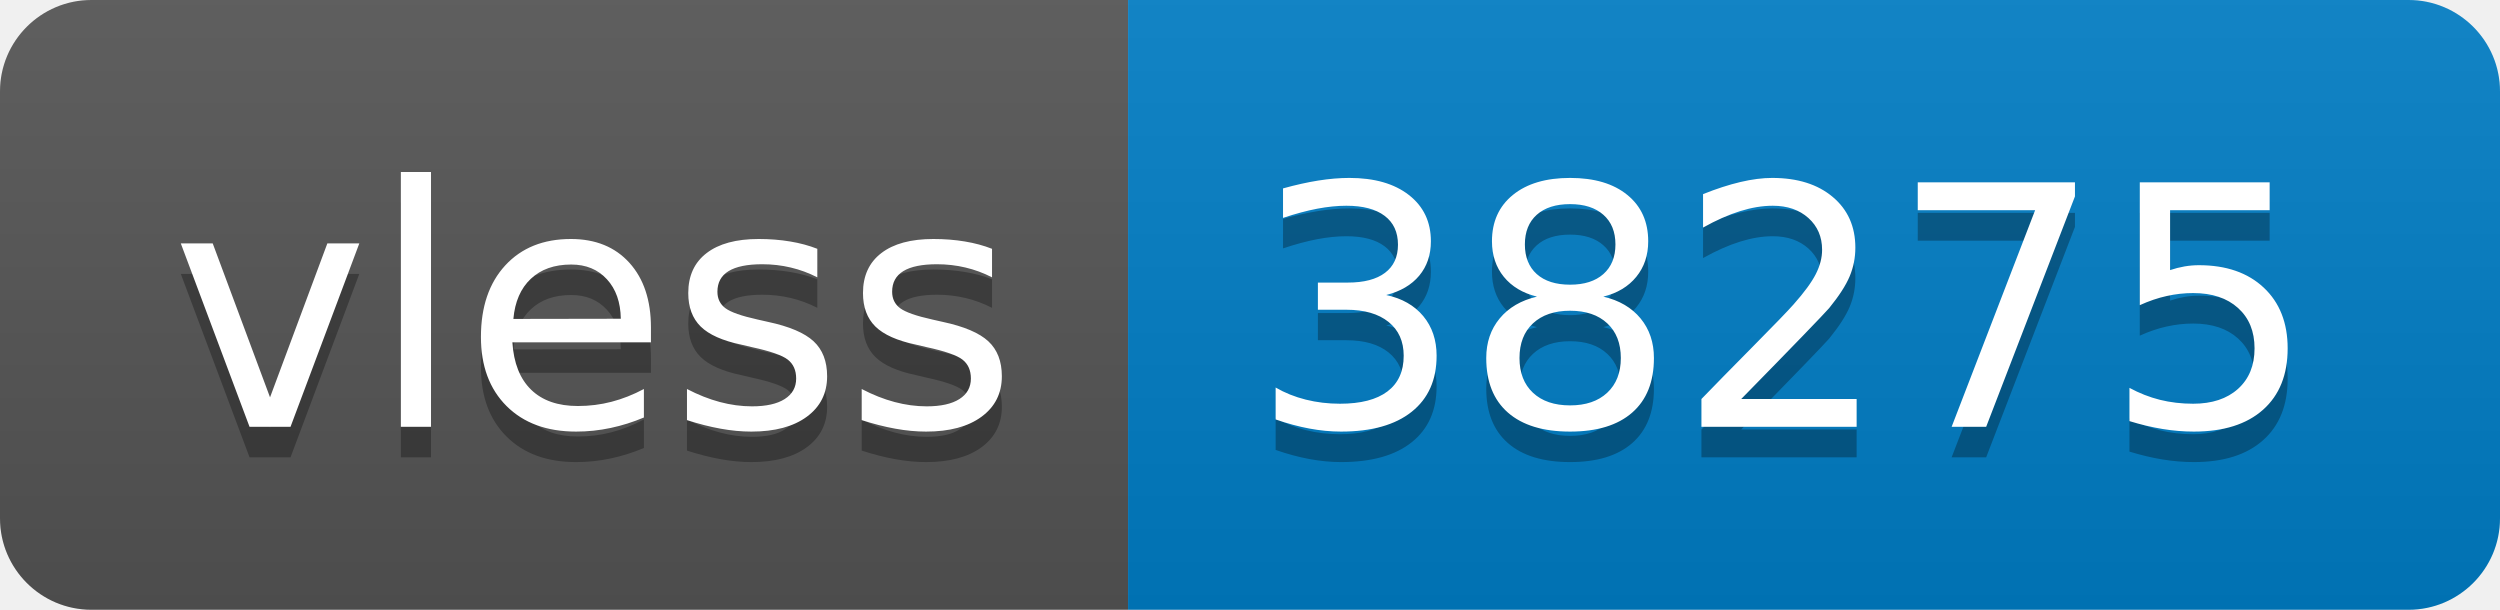
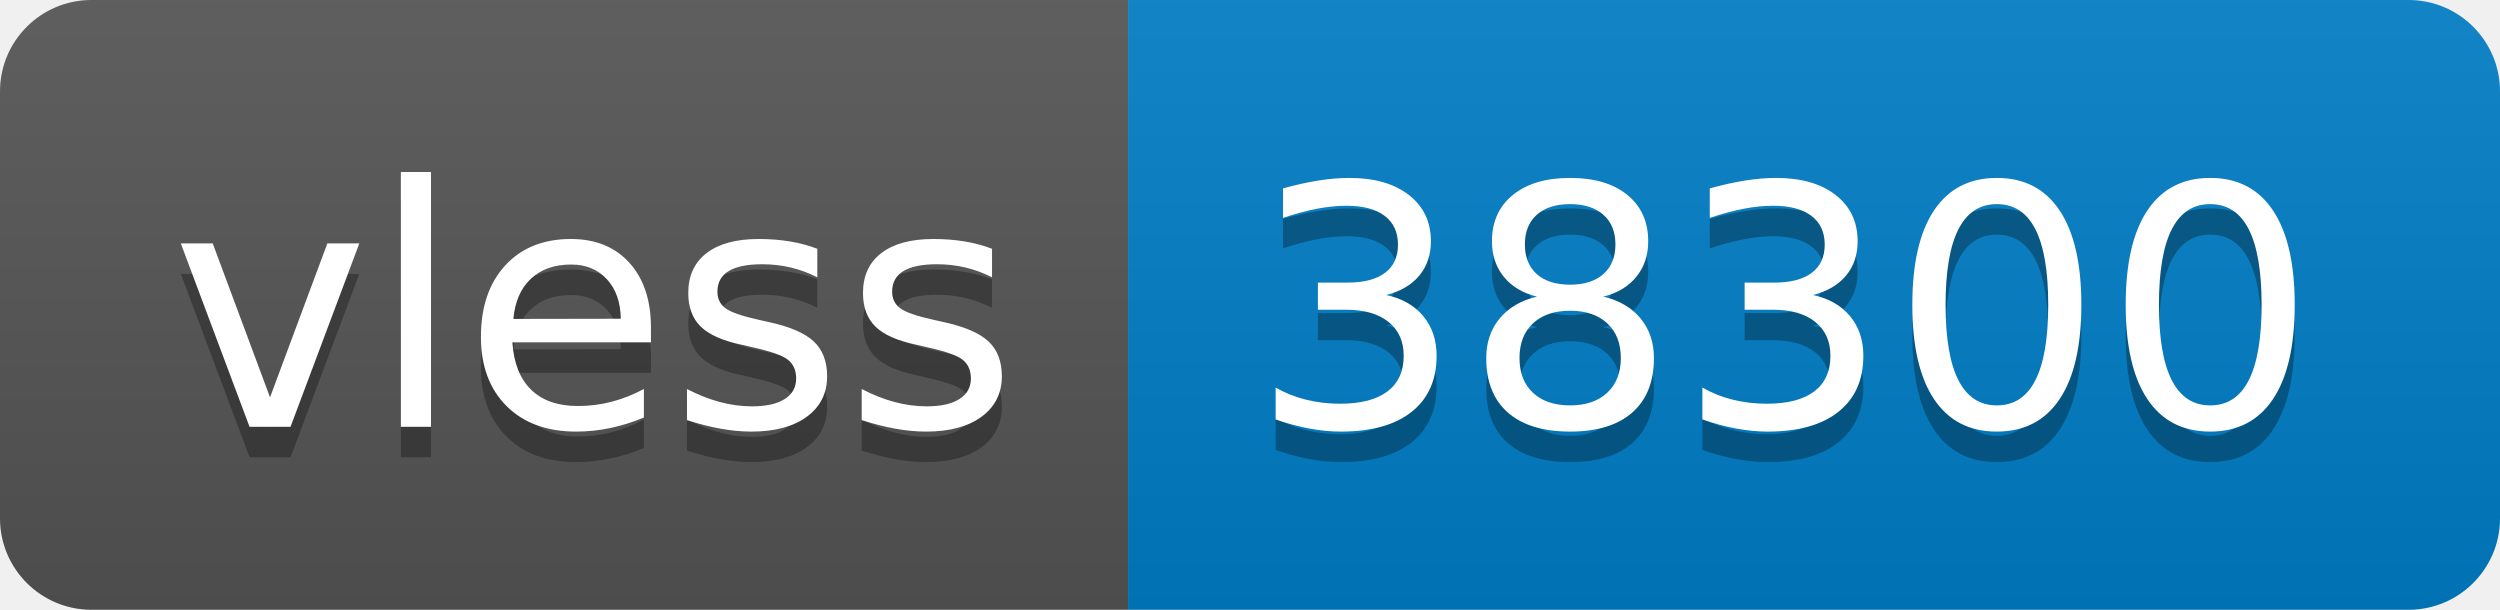
- <svg xmlns="http://www.w3.org/2000/svg" width="82" height="20" role="img" aria-label="vless: 38275">
+ <svg xmlns="http://www.w3.org/2000/svg" width="82" height="20" role="img" aria-label="vless: 38300">
  <linearGradient id="s" x2="0" y2="100%">
    <stop offset="0" stop-color="#bbb" stop-opacity=".1" />
    <stop offset="1" stop-opacity=".1" />
  </linearGradient>
  <clipPath id="r">
    <rect width="82" height="20" rx="3" fill="#fff" />
  </clipPath>
  <g clip-path="url(#r)">
    <rect width="37" height="20" fill="#555" />
    <rect x="37" width="45" height="20" fill="#007ec6" />
    <rect width="82" height="20" fill="url(#s)" />
  </g>
  <g fill="#fff" text-anchor="middle" font-family="Verdana,Geneva,DejaVu Sans,sans-serif" text-rendering="geometricPrecision" font-size="110">
    <text aria-hidden="true" x="195" y="150" fill="#010101" fill-opacity=".3" transform="scale(.1)" textLength="270">vless</text>
    <text x="195" y="140" transform="scale(.1)" fill="#fff" textLength="270">vless</text>
-     <text aria-hidden="true" x="585" y="150" fill="#010101" fill-opacity=".3" transform="scale(.1)" textLength="350">38275</text>
-     <text x="585" y="140" transform="scale(.1)" fill="#fff" textLength="350">38275</text>
+     <text aria-hidden="true" x="585" y="150" fill="#010101" fill-opacity=".3" transform="scale(.1)" textLength="350">38300</text>
+     <text x="585" y="140" transform="scale(.1)" fill="#fff" textLength="350">38300</text>
  </g>
</svg>
